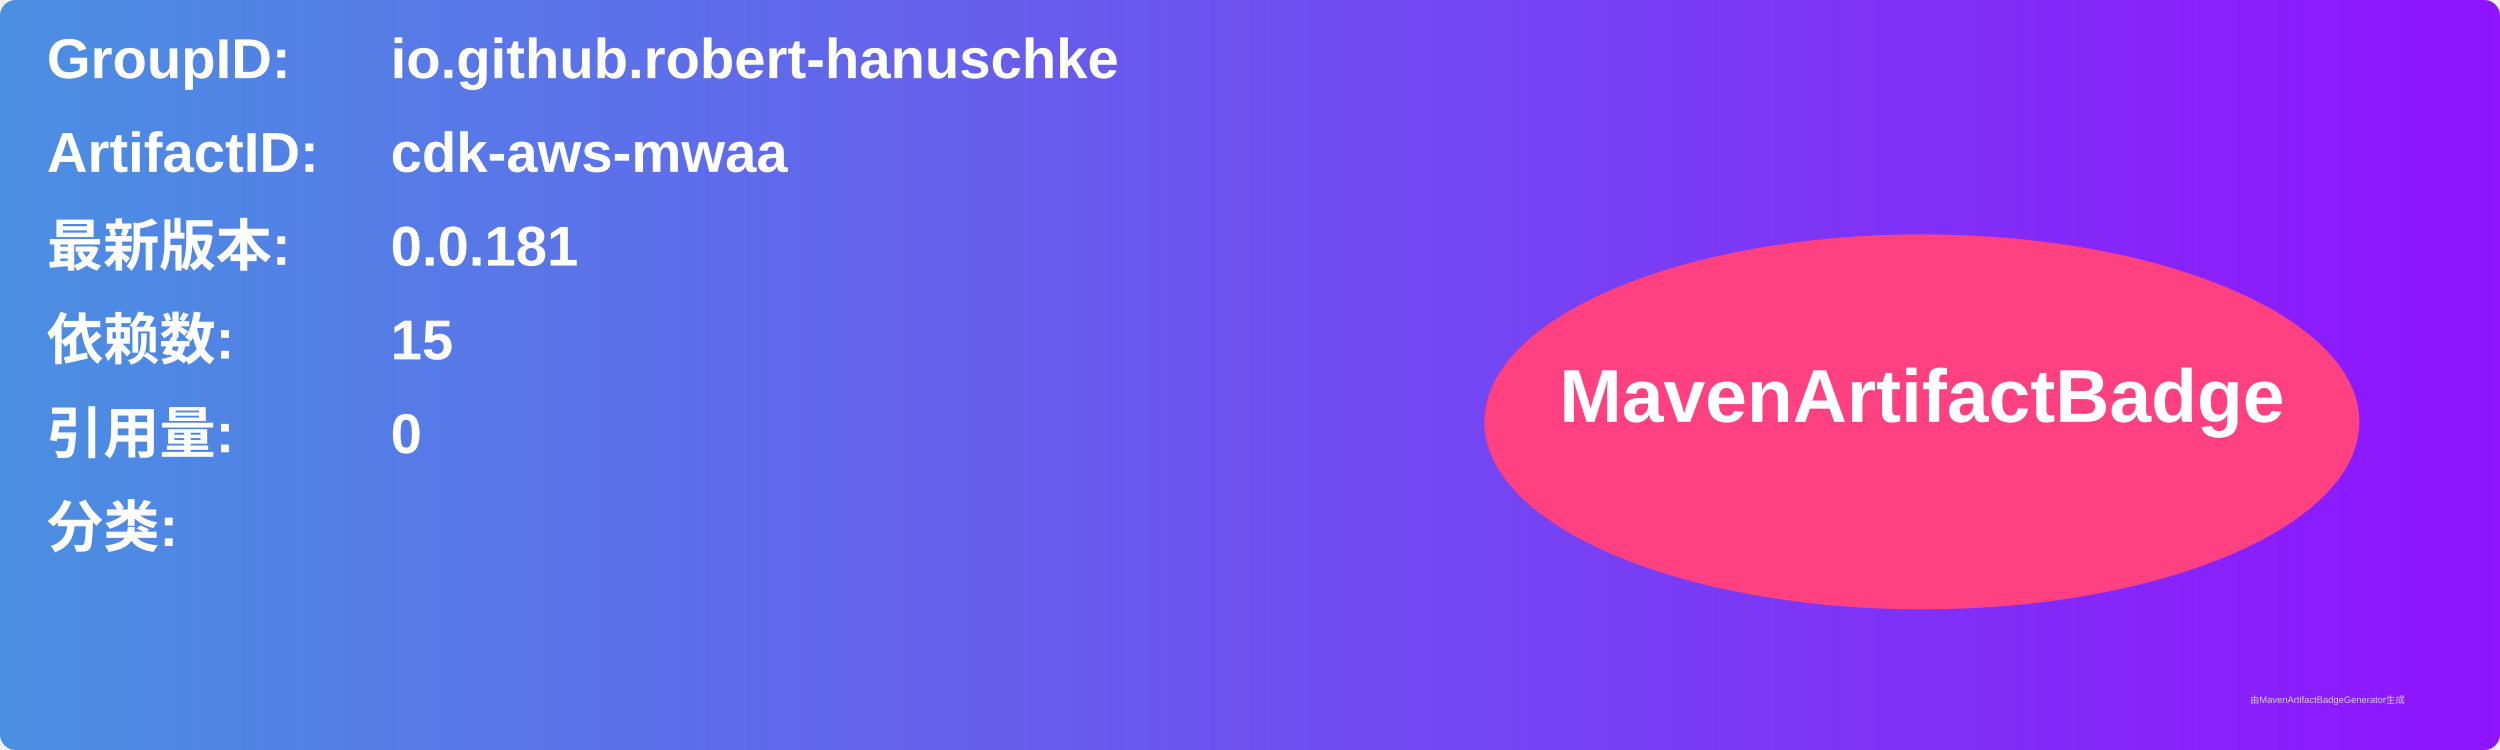
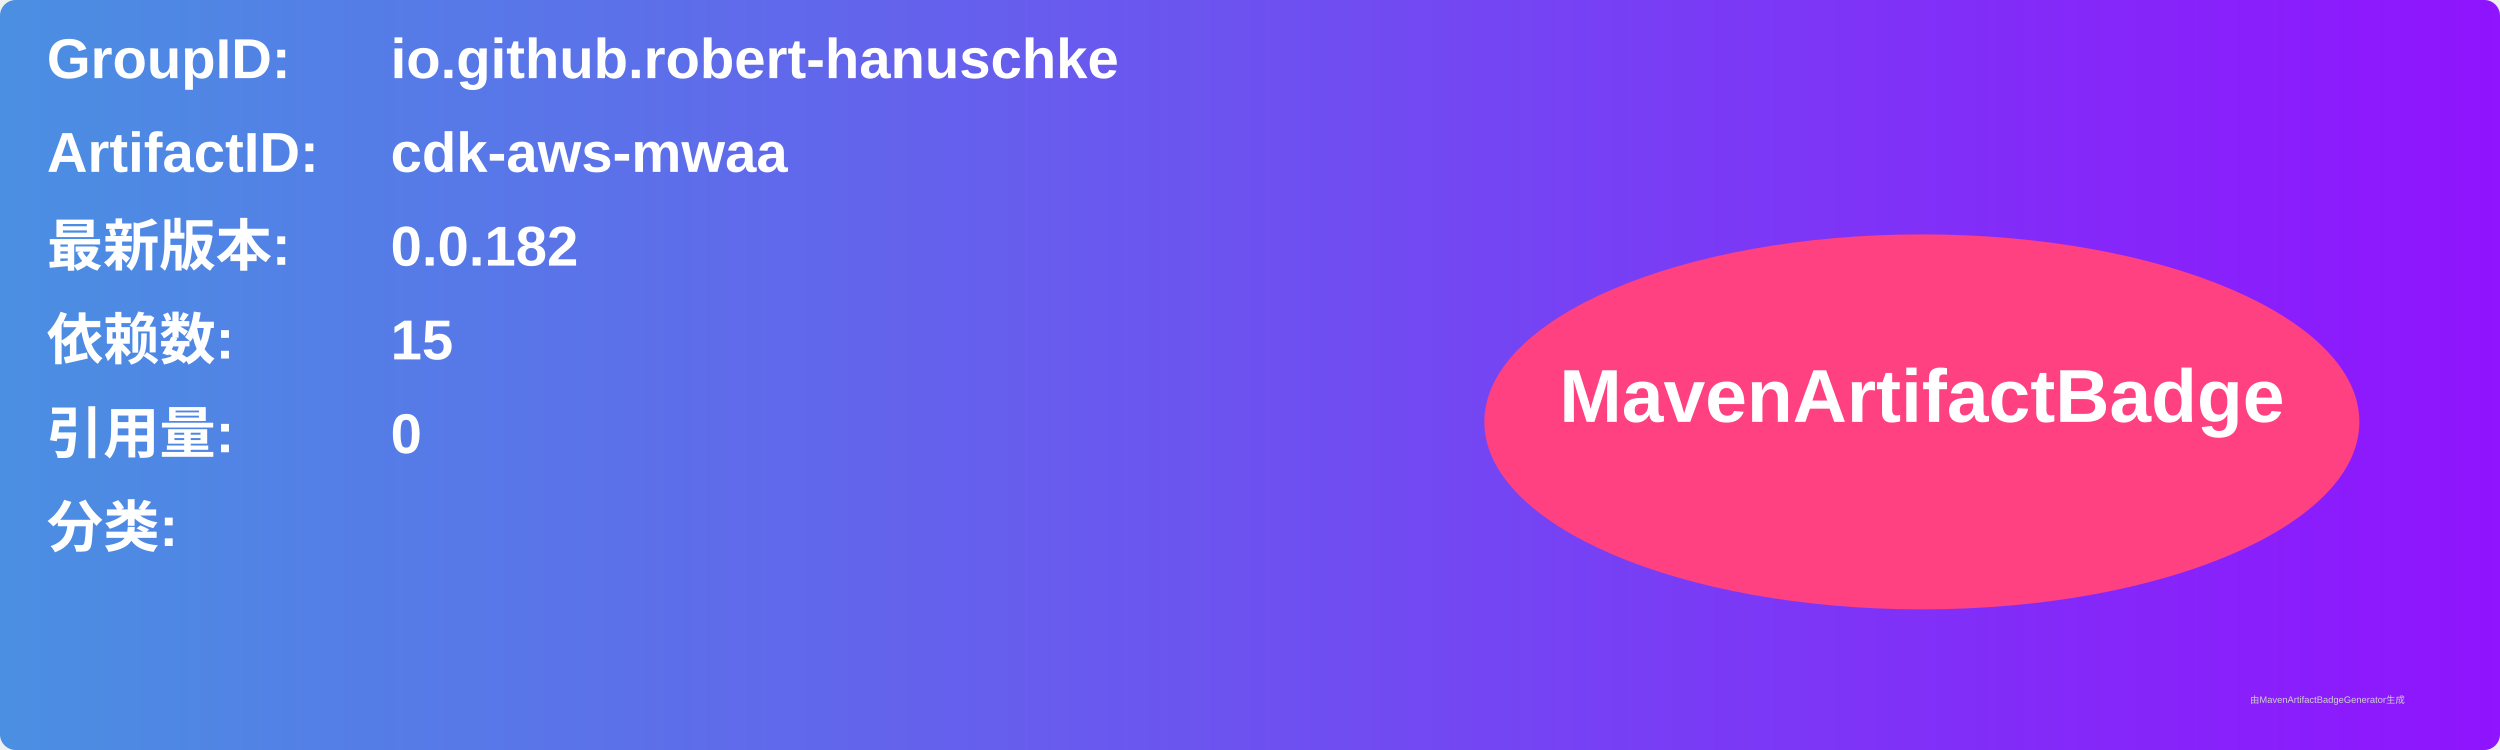
<svg xmlns="http://www.w3.org/2000/svg" width="800" height="240" viewBox="0 0 800 240">
  <linearGradient id="grad" x1="0%" y1="0%" x2="100%" y2="0%">
    <stop offset="0%" stop-color="#4a90e2" />
    <stop offset="100%" stop-color="#9013fe" />
  </linearGradient>
  <rect width="100%" height="100%" rx="5" ry="5" fill="url(#grad)" />
  <g transform="translate(15, 15)">
    <text x="0" y="10" font-family="Arial" font-size="18" fill="white" font-weight="bold" width="260">GroupID:</text>
    <text x="110" y="10" font-family="Arial" font-size="18" fill="white" font-weight="bold" width="460">io.github.robert-hanuschke</text>
    <text x="0" y="40" font-family="Arial" font-size="18" fill="white" font-weight="bold" width="260">ArtifactID:</text>
    <text x="110" y="40" font-family="Arial" font-size="18" fill="white" font-weight="bold" width="460">cdk-aws-mwaa</text>
    <text x="0" y="70" font-family="Arial" font-size="18" fill="white" font-weight="bold">最新版本:</text>
    <text x="110" y="70" font-family="Arial" font-size="18" fill="white" font-weight="bold">
-       <tspan font-weight="bold">0.0.181</tspan>
+       <tspan font-weight="bold">0.0.182</tspan>
    </text>
    <text x="0" y="100" font-family="Arial" font-size="18" fill="white" font-weight="bold">依赖数: </text>
    <text x="110" y="100" font-family="Arial" font-size="18" fill="white">
      <tspan font-weight="bold">15</tspan>
    </text>
    <text x="0" y="130" font-family="Arial" font-size="18" fill="white" font-weight="bold">引用量: </text>
    <text x="110" y="130" font-family="Arial" font-size="18" fill="white">
      <tspan font-weight="bold">0</tspan>
    </text>
    <text x="0" y="160" font-family="Arial" font-size="18" fill="white" font-weight="bold">分类:</text>
    <text x="10" y="190" font-family="Arial" font-size="10" fill="white">
      <tspan font-weight="bold" />
    </text>
    <ellipse cx="600" cy="120" rx="140" ry="60" fill="#ff4081" />
    <text x="600" y="120" text-anchor="middle" font-family="Arial" font-size="24" fill="white" font-weight="bold">MavenArtifactBadge</text>
  </g>
  <text x="720" y="225" font-family="Arial" font-size="3" fill="#d0d0d0">由MavenArtifactBadgeGenerator生成</text>
</svg>
